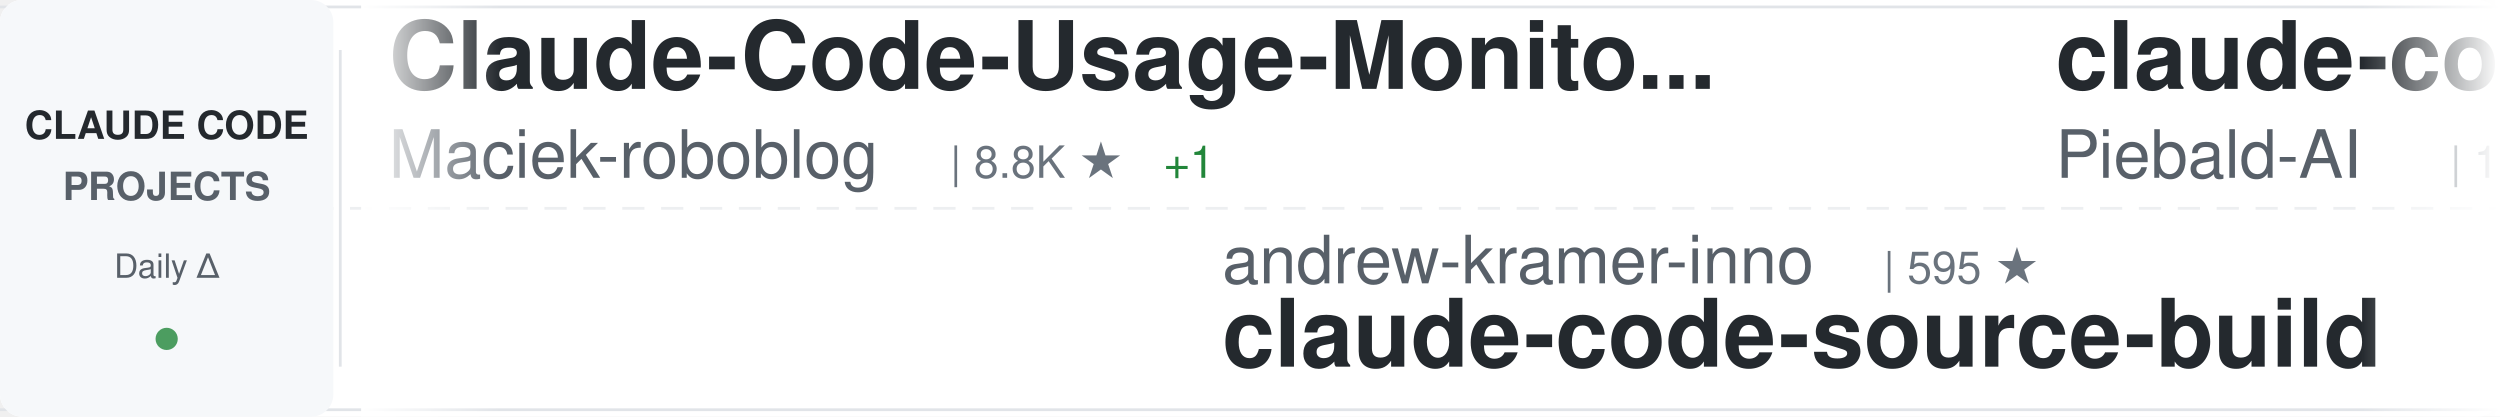
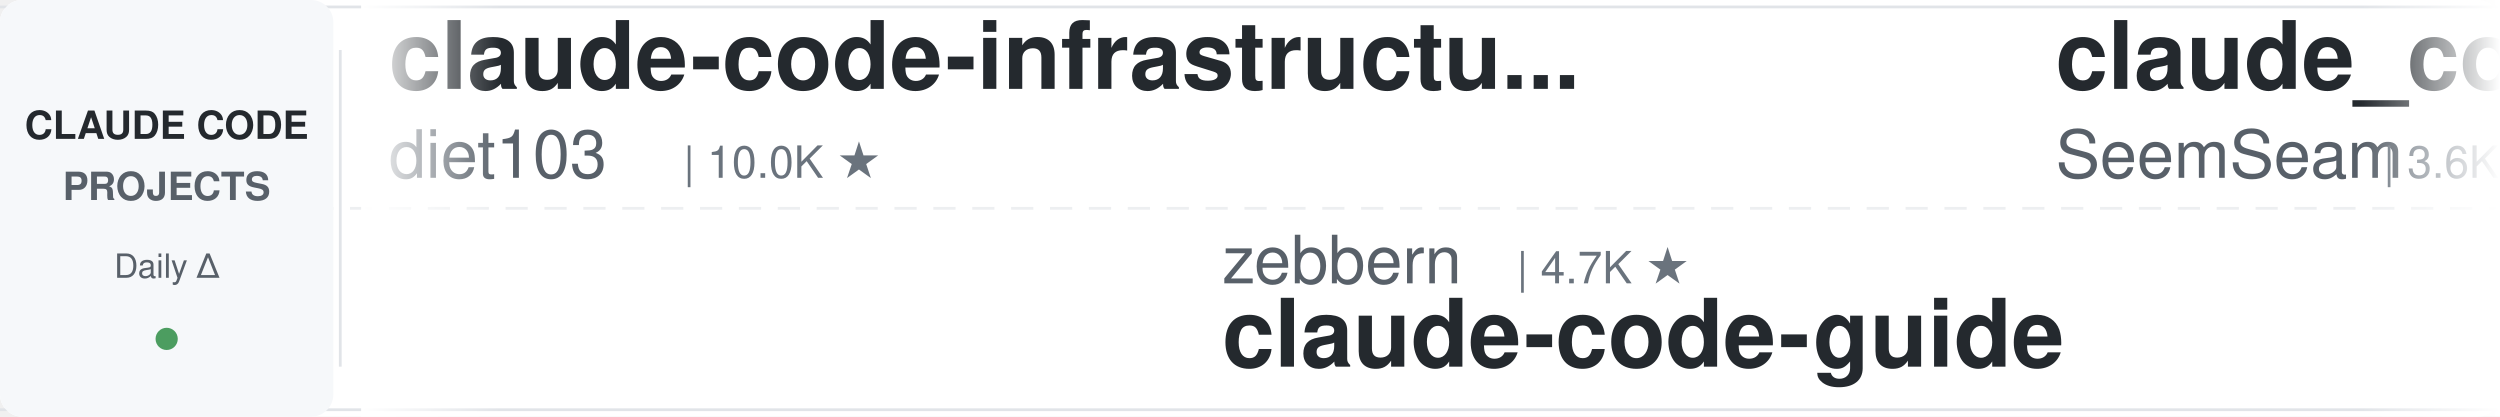
<svg xmlns="http://www.w3.org/2000/svg" width="900" height="150">
  <defs>
    <linearGradient id="awesomeLeftFade" x1="0%" y1="0%" x2="100%" y2="0%">
      <stop offset="0%" style="stop-color:#ffffff;stop-opacity:1" />
      <stop offset="100%" style="stop-color:#ffffff;stop-opacity:0" />
    </linearGradient>
    <linearGradient id="awesomeRightFade" x1="0%" y1="0%" x2="100%" y2="0%">
      <stop offset="0%" style="stop-color:#ffffff;stop-opacity:0" />
      <stop offset="100%" style="stop-color:#ffffff;stop-opacity:1" />
    </linearGradient>
  </defs>
  <rect width="900" height="150" fill="#ffffff" rx="8" />
  <rect x="0" y="2" width="900" height="1" fill="#e1e4e8" />
  <rect x="0" y="147" width="900" height="1" fill="#e1e4e8" />
  <line x1="0" y1="75" x2="900" y2="75" stroke="#e1e4e8" stroke-width="1" stroke-dasharray="8 6" opacity="0.6" />
  <rect x="0" y="0" width="120" height="150" fill="#f6f8fa" rx="8" />
  <text x="60" y="50" font-family="-apple-system, BlinkMacSystemFont, 'Segoe UI', Helvetica, Arial, sans-serif" font-size="14" font-weight="600" fill="#24292e" text-anchor="middle">CLAUDE CODE</text>
  <text x="60" y="72" font-family="-apple-system, BlinkMacSystemFont, 'Segoe UI', Helvetica, Arial, sans-serif" font-size="14" font-weight="600" fill="#586069" text-anchor="middle">PROJECTS</text>
  <text x="60" y="100" font-family="-apple-system, BlinkMacSystemFont, 'Segoe UI', Helvetica, Arial, sans-serif" font-size="12" font-weight="500" fill="#586069" text-anchor="middle">Daily Δ</text>
  <circle cx="60" cy="122" r="4" fill="#22863a" opacity="0.8" />
  <rect x="122" y="18" width="1" height="114" fill="#e1e4e8" />
  <clipPath id="awesomeTickerClip">
    <rect x="130" y="0" width="770" height="150" />
  </clipPath>
  <g clip-path="url(#awesomeTickerClip)">
    <g id="awesomeTickerItems">
      <animateTransform attributeName="transform" attributeType="XML" type="translate" from="0 0" to="-3000 0" dur="54s" repeatCount="indefinite" />
      <g transform="translate(0, 0)">
-         <text x="140" y="32" font-family="-apple-system, BlinkMacSystemFont, 'Segoe UI', Helvetica, Arial, sans-serif" font-size="34" font-weight="600" fill="#24292e">Claude-Code-Usage-Monito...</text>
-         <text x="140" y="64" font-family="-apple-system, BlinkMacSystemFont, 'Segoe UI', Helvetica, Arial, sans-serif" font-size="24" font-weight="400" fill="#586069">Maciek-roboblog</text>
-         <text x="342" y="64" font-family="-apple-system, BlinkMacSystemFont, 'Segoe UI', Helvetica, Arial, sans-serif" font-size="16" font-weight="500" fill="#6a737d">| 8.8K ★</text>
-         <text x="419" y="64" font-family="-apple-system, BlinkMacSystemFont, 'Segoe UI', Helvetica, Arial, sans-serif" font-size="16" font-weight="500" fill="#22863a"> +1</text>
+         <text x="140" y="32" font-family="-apple-system, BlinkMacSystemFont, 'Segoe UI', Helvetica, Arial, sans-serif" font-size="34" font-weight="600" fill="#24292e">claude-code-infrastructu...</text>
+         <text x="140" y="64" font-family="-apple-system, BlinkMacSystemFont, 'Segoe UI', Helvetica, Arial, sans-serif" font-size="24" font-weight="400" fill="#586069">diet103</text>
+         <text x="246" y="64" font-family="-apple-system, BlinkMacSystemFont, 'Segoe UI', Helvetica, Arial, sans-serif" font-size="16" font-weight="500" fill="#6a737d">| 10.0K ★</text>
      </g>
      <g transform="translate(300, 0)">
-         <text x="140" y="102" font-family="-apple-system, BlinkMacSystemFont, 'Segoe UI', Helvetica, Arial, sans-serif" font-size="24" font-weight="400" fill="#586069">andrew-kramer-inno</text>
-         <text x="378" y="102" font-family="-apple-system, BlinkMacSystemFont, 'Segoe UI', Helvetica, Arial, sans-serif" font-size="16" font-weight="500" fill="#6a737d">| 595 ★</text>
-         <text x="140" y="132" font-family="-apple-system, BlinkMacSystemFont, 'Segoe UI', Helvetica, Arial, sans-serif" font-size="34" font-weight="600" fill="#24292e">claude-code-source-build</text>
+         <text x="140" y="102" font-family="-apple-system, BlinkMacSystemFont, 'Segoe UI', Helvetica, Arial, sans-serif" font-size="24" font-weight="400" fill="#586069">zebbern</text>
+         <text x="246" y="102" font-family="-apple-system, BlinkMacSystemFont, 'Segoe UI', Helvetica, Arial, sans-serif" font-size="16" font-weight="500" fill="#6a737d">| 4.7K ★</text>
+         <text x="140" y="132" font-family="-apple-system, BlinkMacSystemFont, 'Segoe UI', Helvetica, Arial, sans-serif" font-size="34" font-weight="600" fill="#24292e">claude-code-guide</text>
      </g>
      <g transform="translate(600, 0)">
-         <text x="140" y="32" font-family="-apple-system, BlinkMacSystemFont, 'Segoe UI', Helvetica, Arial, sans-serif" font-size="34" font-weight="600" fill="#24292e">claude-code-system-promp...</text>
-         <text x="140" y="64" font-family="-apple-system, BlinkMacSystemFont, 'Segoe UI', Helvetica, Arial, sans-serif" font-size="24" font-weight="400" fill="#586069">Piebald-AI</text>
-         <text x="282" y="64" font-family="-apple-system, BlinkMacSystemFont, 'Segoe UI', Helvetica, Arial, sans-serif" font-size="16" font-weight="500" fill="#6a737d">| 13.1K ★</text>
-         <text x="368" y="64" font-family="-apple-system, BlinkMacSystemFont, 'Segoe UI', Helvetica, Arial, sans-serif" font-size="16" font-weight="500" fill="#22863a"> +1</text>
+         <text x="140" y="32" font-family="-apple-system, BlinkMacSystemFont, 'Segoe UI', Helvetica, Arial, sans-serif" font-size="34" font-weight="600" fill="#24292e">claude_codex_bridge</text>
+         <text x="140" y="64" font-family="-apple-system, BlinkMacSystemFont, 'Segoe UI', Helvetica, Arial, sans-serif" font-size="24" font-weight="400" fill="#586069">SeemSeam</text>
+         <text x="258" y="64" font-family="-apple-system, BlinkMacSystemFont, 'Segoe UI', Helvetica, Arial, sans-serif" font-size="16" font-weight="500" fill="#6a737d">| 3.6K ★</text>
      </g>
      <g transform="translate(900, 0)">
-         <text x="140" y="102" font-family="-apple-system, BlinkMacSystemFont, 'Segoe UI', Helvetica, Arial, sans-serif" font-size="24" font-weight="400" fill="#586069">sugyan</text>
-         <text x="234" y="102" font-family="-apple-system, BlinkMacSystemFont, 'Segoe UI', Helvetica, Arial, sans-serif" font-size="16" font-weight="500" fill="#6a737d">| 1.1K ★</text>
-         <text x="140" y="132" font-family="-apple-system, BlinkMacSystemFont, 'Segoe UI', Helvetica, Arial, sans-serif" font-size="34" font-weight="600" fill="#24292e">claude-code-webui</text>
+         <text x="140" y="102" font-family="-apple-system, BlinkMacSystemFont, 'Segoe UI', Helvetica, Arial, sans-serif" font-size="24" font-weight="400" fill="#586069">repowise-dev</text>
+         <text x="306" y="102" font-family="-apple-system, BlinkMacSystemFont, 'Segoe UI', Helvetica, Arial, sans-serif" font-size="16" font-weight="500" fill="#6a737d">| 1.2K ★</text>
+         <text x="140" y="132" font-family="-apple-system, BlinkMacSystemFont, 'Segoe UI', Helvetica, Arial, sans-serif" font-size="34" font-weight="600" fill="#24292e">claude-code-prompts</text>
      </g>
      <g transform="translate(1200, 0)">
-         <text x="140" y="32" font-family="-apple-system, BlinkMacSystemFont, 'Segoe UI', Helvetica, Arial, sans-serif" font-size="34" font-weight="600" fill="#24292e">ralph-claude-code</text>
-         <text x="140" y="64" font-family="-apple-system, BlinkMacSystemFont, 'Segoe UI', Helvetica, Arial, sans-serif" font-size="24" font-weight="400" fill="#586069">frankbria</text>
-         <text x="270" y="64" font-family="-apple-system, BlinkMacSystemFont, 'Segoe UI', Helvetica, Arial, sans-serif" font-size="16" font-weight="500" fill="#6a737d">| 9.7K ★</text>
-         <text x="347" y="64" font-family="-apple-system, BlinkMacSystemFont, 'Segoe UI', Helvetica, Arial, sans-serif" font-size="16" font-weight="500" fill="#22863a"> +1</text>
+         <text x="140" y="32" font-family="-apple-system, BlinkMacSystemFont, 'Segoe UI', Helvetica, Arial, sans-serif" font-size="34" font-weight="600" fill="#24292e">claude-code-harness</text>
+         <text x="140" y="64" font-family="-apple-system, BlinkMacSystemFont, 'Segoe UI', Helvetica, Arial, sans-serif" font-size="24" font-weight="400" fill="#586069">Chachamaru127</text>
+         <text x="318" y="64" font-family="-apple-system, BlinkMacSystemFont, 'Segoe UI', Helvetica, Arial, sans-serif" font-size="16" font-weight="500" fill="#6a737d">| 3.2K ★</text>
+         <text x="395" y="64" font-family="-apple-system, BlinkMacSystemFont, 'Segoe UI', Helvetica, Arial, sans-serif" font-size="16" font-weight="500" fill="#22863a"> +1</text>
      </g>
      <g transform="translate(1500, 0)">
-         <text x="140" y="102" font-family="-apple-system, BlinkMacSystemFont, 'Segoe UI', Helvetica, Arial, sans-serif" font-size="24" font-weight="400" fill="#586069">lorryjovens-hub</text>
-         <text x="342" y="102" font-family="-apple-system, BlinkMacSystemFont, 'Segoe UI', Helvetica, Arial, sans-serif" font-size="16" font-weight="500" fill="#6a737d">| 1.7K ★</text>
-         <text x="140" y="132" font-family="-apple-system, BlinkMacSystemFont, 'Segoe UI', Helvetica, Arial, sans-serif" font-size="34" font-weight="600" fill="#24292e">claude-code-rust</text>
+         <text x="140" y="102" font-family="-apple-system, BlinkMacSystemFont, 'Segoe UI', Helvetica, Arial, sans-serif" font-size="24" font-weight="400" fill="#586069">Yeachan-Heo</text>
+         <text x="294" y="102" font-family="-apple-system, BlinkMacSystemFont, 'Segoe UI', Helvetica, Arial, sans-serif" font-size="16" font-weight="500" fill="#6a737d">| 40.6K ★</text>
+         <text x="380" y="102" font-family="-apple-system, BlinkMacSystemFont, 'Segoe UI', Helvetica, Arial, sans-serif" font-size="16" font-weight="500" fill="#22863a"> +10</text>
+         <text x="140" y="132" font-family="-apple-system, BlinkMacSystemFont, 'Segoe UI', Helvetica, Arial, sans-serif" font-size="34" font-weight="600" fill="#24292e">oh-my-claudecode</text>
      </g>
      <g transform="translate(1800, 0)">
-         <text x="140" y="32" font-family="-apple-system, BlinkMacSystemFont, 'Segoe UI', Helvetica, Arial, sans-serif" font-size="34" font-weight="600" fill="#24292e">claude-code-ultimate-gui...</text>
-         <text x="140" y="64" font-family="-apple-system, BlinkMacSystemFont, 'Segoe UI', Helvetica, Arial, sans-serif" font-size="24" font-weight="400" fill="#586069">FlorianBruniaux</text>
-         <text x="342" y="64" font-family="-apple-system, BlinkMacSystemFont, 'Segoe UI', Helvetica, Arial, sans-serif" font-size="16" font-weight="500" fill="#6a737d">| 6.4K ★</text>
-         <text x="419" y="64" font-family="-apple-system, BlinkMacSystemFont, 'Segoe UI', Helvetica, Arial, sans-serif" font-size="16" font-weight="500" fill="#22863a"> +4</text>
+         <text x="140" y="32" font-family="-apple-system, BlinkMacSystemFont, 'Segoe UI', Helvetica, Arial, sans-serif" font-size="34" font-weight="600" fill="#24292e">claude-code-from-scratch</text>
+         <text x="140" y="64" font-family="-apple-system, BlinkMacSystemFont, 'Segoe UI', Helvetica, Arial, sans-serif" font-size="24" font-weight="400" fill="#586069">Windy3f3f3f3f</text>
+         <text x="318" y="64" font-family="-apple-system, BlinkMacSystemFont, 'Segoe UI', Helvetica, Arial, sans-serif" font-size="16" font-weight="500" fill="#6a737d">| 2.8K ★</text>
      </g>
      <g transform="translate(2100, 0)">
-         <text x="140" y="102" font-family="-apple-system, BlinkMacSystemFont, 'Segoe UI', Helvetica, Arial, sans-serif" font-size="24" font-weight="400" fill="#586069">luyao618</text>
-         <text x="258" y="102" font-family="-apple-system, BlinkMacSystemFont, 'Segoe UI', Helvetica, Arial, sans-serif" font-size="16" font-weight="500" fill="#6a737d">| 1.7K ★</text>
-         <text x="140" y="132" font-family="-apple-system, BlinkMacSystemFont, 'Segoe UI', Helvetica, Arial, sans-serif" font-size="34" font-weight="600" fill="#24292e">Claude-Code-Source-Study</text>
+         <text x="140" y="102" font-family="-apple-system, BlinkMacSystemFont, 'Segoe UI', Helvetica, Arial, sans-serif" font-size="24" font-weight="400" fill="#586069">nicedreamzapp</text>
+         <text x="318" y="102" font-family="-apple-system, BlinkMacSystemFont, 'Segoe UI', Helvetica, Arial, sans-serif" font-size="16" font-weight="500" fill="#6a737d">| 3.5K ★</text>
+         <text x="395" y="102" font-family="-apple-system, BlinkMacSystemFont, 'Segoe UI', Helvetica, Arial, sans-serif" font-size="16" font-weight="500" fill="#22863a"> +3</text>
+         <text x="140" y="132" font-family="-apple-system, BlinkMacSystemFont, 'Segoe UI', Helvetica, Arial, sans-serif" font-size="34" font-weight="600" fill="#24292e">claude-code-local</text>
      </g>
      <g transform="translate(2400, 0)">
-         <text x="140" y="32" font-family="-apple-system, BlinkMacSystemFont, 'Segoe UI', Helvetica, Arial, sans-serif" font-size="34" font-weight="600" fill="#24292e">awesome-claude-code-tool...</text>
-         <text x="140" y="64" font-family="-apple-system, BlinkMacSystemFont, 'Segoe UI', Helvetica, Arial, sans-serif" font-size="24" font-weight="400" fill="#586069">rohitg00</text>
-         <text x="258" y="64" font-family="-apple-system, BlinkMacSystemFont, 'Segoe UI', Helvetica, Arial, sans-serif" font-size="16" font-weight="500" fill="#6a737d">| 2.8K ★</text>
+         <text x="140" y="32" font-family="-apple-system, BlinkMacSystemFont, 'Segoe UI', Helvetica, Arial, sans-serif" font-size="34" font-weight="600" fill="#24292e">claude-code</text>
+         <text x="140" y="64" font-family="-apple-system, BlinkMacSystemFont, 'Segoe UI', Helvetica, Arial, sans-serif" font-size="24" font-weight="400" fill="#586069">Onewon</text>
+         <text x="234" y="64" font-family="-apple-system, BlinkMacSystemFont, 'Segoe UI', Helvetica, Arial, sans-serif" font-size="16" font-weight="500" fill="#6a737d">| 181 ★</text>
      </g>
      <g transform="translate(2700, 0)">
-         <text x="140" y="102" font-family="-apple-system, BlinkMacSystemFont, 'Segoe UI', Helvetica, Arial, sans-serif" font-size="24" font-weight="400" fill="#586069">Alishahryar1</text>
-         <text x="306" y="102" font-family="-apple-system, BlinkMacSystemFont, 'Segoe UI', Helvetica, Arial, sans-serif" font-size="16" font-weight="500" fill="#6a737d">| 66.4K ★</text>
-         <text x="392" y="102" font-family="-apple-system, BlinkMacSystemFont, 'Segoe UI', Helvetica, Arial, sans-serif" font-size="16" font-weight="500" fill="#22863a"> +91</text>
-         <text x="140" y="132" font-family="-apple-system, BlinkMacSystemFont, 'Segoe UI', Helvetica, Arial, sans-serif" font-size="34" font-weight="600" fill="#24292e">free-claude-code</text>
+         <text x="140" y="102" font-family="-apple-system, BlinkMacSystemFont, 'Segoe UI', Helvetica, Arial, sans-serif" font-size="24" font-weight="400" fill="#586069">RishabhK103</text>
+         <text x="294" y="102" font-family="-apple-system, BlinkMacSystemFont, 'Segoe UI', Helvetica, Arial, sans-serif" font-size="16" font-weight="500" fill="#6a737d">| 111 ★</text>
+         <text x="362" y="102" font-family="-apple-system, BlinkMacSystemFont, 'Segoe UI', Helvetica, Arial, sans-serif" font-size="16" font-weight="500" fill="#22863a"> +1</text>
+         <text x="140" y="132" font-family="-apple-system, BlinkMacSystemFont, 'Segoe UI', Helvetica, Arial, sans-serif" font-size="34" font-weight="600" fill="#24292e">claude-code</text>
      </g>
      <g transform="translate(3000, 0)">
-         <text x="140" y="32" font-family="-apple-system, BlinkMacSystemFont, 'Segoe UI', Helvetica, Arial, sans-serif" font-size="34" font-weight="600" fill="#24292e">Claude-Code-Usage-Monito...</text>
-         <text x="140" y="64" font-family="-apple-system, BlinkMacSystemFont, 'Segoe UI', Helvetica, Arial, sans-serif" font-size="24" font-weight="400" fill="#586069">Maciek-roboblog</text>
-         <text x="342" y="64" font-family="-apple-system, BlinkMacSystemFont, 'Segoe UI', Helvetica, Arial, sans-serif" font-size="16" font-weight="500" fill="#6a737d">| 8.8K ★</text>
-         <text x="419" y="64" font-family="-apple-system, BlinkMacSystemFont, 'Segoe UI', Helvetica, Arial, sans-serif" font-size="16" font-weight="500" fill="#22863a"> +1</text>
+         <text x="140" y="32" font-family="-apple-system, BlinkMacSystemFont, 'Segoe UI', Helvetica, Arial, sans-serif" font-size="34" font-weight="600" fill="#24292e">claude-code-infrastructu...</text>
+         <text x="140" y="64" font-family="-apple-system, BlinkMacSystemFont, 'Segoe UI', Helvetica, Arial, sans-serif" font-size="24" font-weight="400" fill="#586069">diet103</text>
+         <text x="246" y="64" font-family="-apple-system, BlinkMacSystemFont, 'Segoe UI', Helvetica, Arial, sans-serif" font-size="16" font-weight="500" fill="#6a737d">| 10.0K ★</text>
      </g>
      <g transform="translate(3300, 0)">
-         <text x="140" y="102" font-family="-apple-system, BlinkMacSystemFont, 'Segoe UI', Helvetica, Arial, sans-serif" font-size="24" font-weight="400" fill="#586069">andrew-kramer-inno</text>
-         <text x="378" y="102" font-family="-apple-system, BlinkMacSystemFont, 'Segoe UI', Helvetica, Arial, sans-serif" font-size="16" font-weight="500" fill="#6a737d">| 595 ★</text>
-         <text x="140" y="132" font-family="-apple-system, BlinkMacSystemFont, 'Segoe UI', Helvetica, Arial, sans-serif" font-size="34" font-weight="600" fill="#24292e">claude-code-source-build</text>
+         <text x="140" y="102" font-family="-apple-system, BlinkMacSystemFont, 'Segoe UI', Helvetica, Arial, sans-serif" font-size="24" font-weight="400" fill="#586069">zebbern</text>
+         <text x="246" y="102" font-family="-apple-system, BlinkMacSystemFont, 'Segoe UI', Helvetica, Arial, sans-serif" font-size="16" font-weight="500" fill="#6a737d">| 4.7K ★</text>
+         <text x="140" y="132" font-family="-apple-system, BlinkMacSystemFont, 'Segoe UI', Helvetica, Arial, sans-serif" font-size="34" font-weight="600" fill="#24292e">claude-code-guide</text>
      </g>
      <g transform="translate(3600, 0)">
-         <text x="140" y="32" font-family="-apple-system, BlinkMacSystemFont, 'Segoe UI', Helvetica, Arial, sans-serif" font-size="34" font-weight="600" fill="#24292e">claude-code-system-promp...</text>
-         <text x="140" y="64" font-family="-apple-system, BlinkMacSystemFont, 'Segoe UI', Helvetica, Arial, sans-serif" font-size="24" font-weight="400" fill="#586069">Piebald-AI</text>
-         <text x="282" y="64" font-family="-apple-system, BlinkMacSystemFont, 'Segoe UI', Helvetica, Arial, sans-serif" font-size="16" font-weight="500" fill="#6a737d">| 13.1K ★</text>
-         <text x="368" y="64" font-family="-apple-system, BlinkMacSystemFont, 'Segoe UI', Helvetica, Arial, sans-serif" font-size="16" font-weight="500" fill="#22863a"> +1</text>
+         <text x="140" y="32" font-family="-apple-system, BlinkMacSystemFont, 'Segoe UI', Helvetica, Arial, sans-serif" font-size="34" font-weight="600" fill="#24292e">claude_codex_bridge</text>
+         <text x="140" y="64" font-family="-apple-system, BlinkMacSystemFont, 'Segoe UI', Helvetica, Arial, sans-serif" font-size="24" font-weight="400" fill="#586069">SeemSeam</text>
+         <text x="258" y="64" font-family="-apple-system, BlinkMacSystemFont, 'Segoe UI', Helvetica, Arial, sans-serif" font-size="16" font-weight="500" fill="#6a737d">| 3.6K ★</text>
      </g>
      <g transform="translate(3900, 0)">
-         <text x="140" y="102" font-family="-apple-system, BlinkMacSystemFont, 'Segoe UI', Helvetica, Arial, sans-serif" font-size="24" font-weight="400" fill="#586069">sugyan</text>
-         <text x="234" y="102" font-family="-apple-system, BlinkMacSystemFont, 'Segoe UI', Helvetica, Arial, sans-serif" font-size="16" font-weight="500" fill="#6a737d">| 1.1K ★</text>
-         <text x="140" y="132" font-family="-apple-system, BlinkMacSystemFont, 'Segoe UI', Helvetica, Arial, sans-serif" font-size="34" font-weight="600" fill="#24292e">claude-code-webui</text>
+         <text x="140" y="102" font-family="-apple-system, BlinkMacSystemFont, 'Segoe UI', Helvetica, Arial, sans-serif" font-size="24" font-weight="400" fill="#586069">repowise-dev</text>
+         <text x="306" y="102" font-family="-apple-system, BlinkMacSystemFont, 'Segoe UI', Helvetica, Arial, sans-serif" font-size="16" font-weight="500" fill="#6a737d">| 1.2K ★</text>
+         <text x="140" y="132" font-family="-apple-system, BlinkMacSystemFont, 'Segoe UI', Helvetica, Arial, sans-serif" font-size="34" font-weight="600" fill="#24292e">claude-code-prompts</text>
      </g>
    </g>
  </g>
  <rect x="130" y="0" width="50" height="150" fill="url(#awesomeLeftFade)" />
  <rect x="850" y="0" width="50" height="150" fill="url(#awesomeRightFade)" />
</svg>
